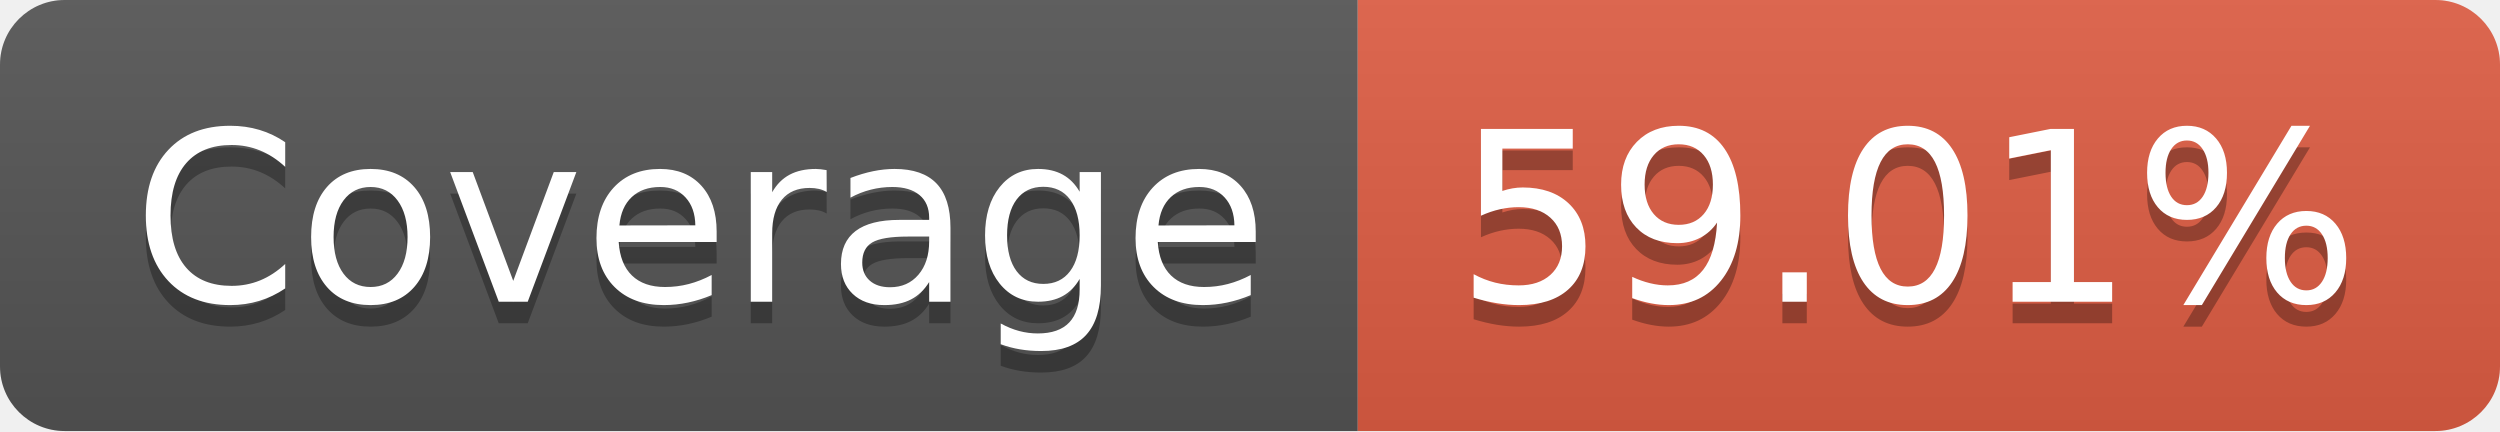
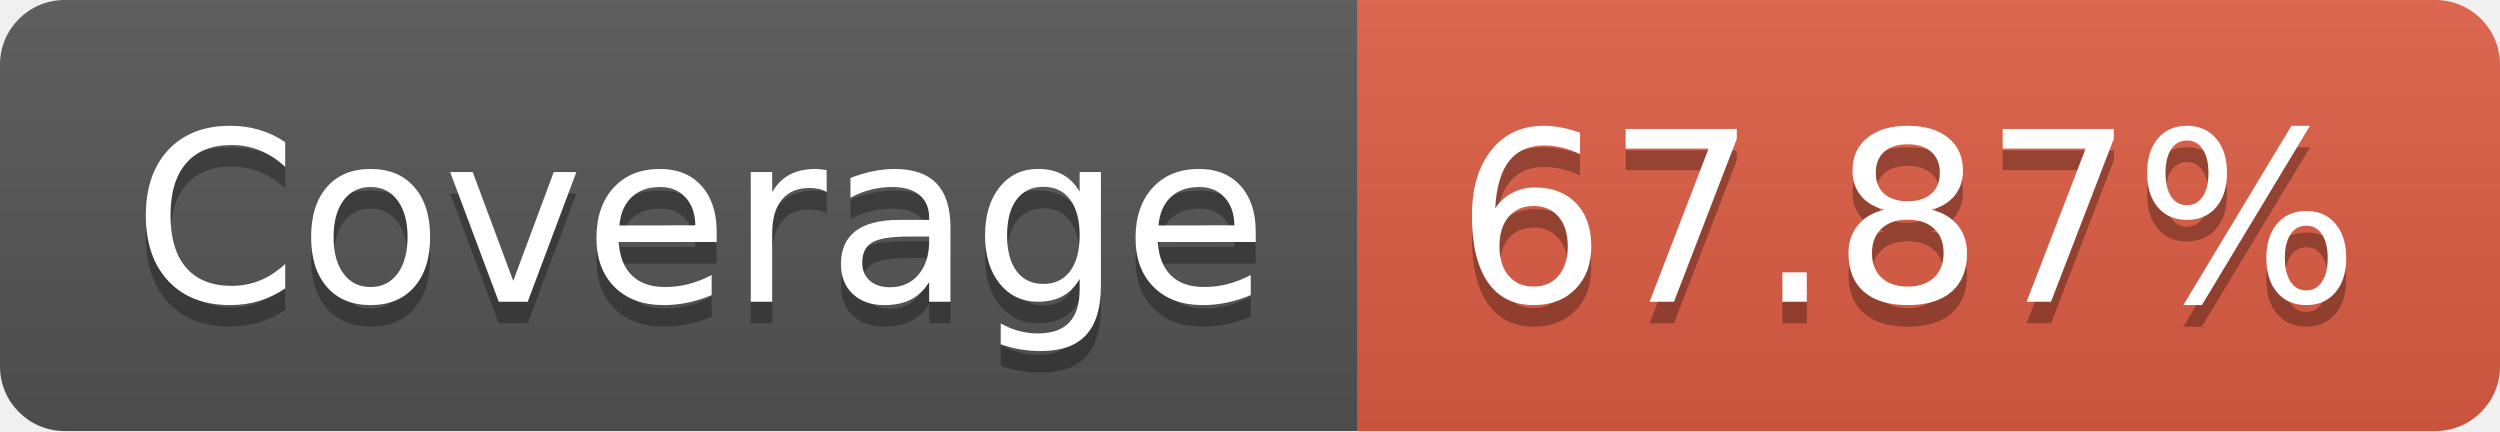
- <svg xmlns="http://www.w3.org/2000/svg" width="116" height="20" role="img" aria-label="Coverage: 59.01%">
+ <svg xmlns="http://www.w3.org/2000/svg" width="116" height="20" role="img" aria-label="Coverage: 67.87%">
  <linearGradient id="s" x2="0" y2="100%">
    <stop offset="0" stop-color="#bbb" stop-opacity=".1" />
    <stop offset="1" stop-opacity=".1" />
  </linearGradient>
  <clipPath id="r">
    <rect width="116" height="20" rx="3" fill="#fff" />
  </clipPath>
  <g clip-path="url(#r)">
    <rect width="63" height="20" fill="#555" />
    <rect x="63" width="53" height="20" fill="#e05d44" />
    <rect width="116" height="20" fill="url(#s)" />
  </g>
  <g fill="#fff" text-anchor="middle" font-family="Verdana,Geneva,DejaVu Sans,sans-serif" text-rendering="geometricPrecision" font-size="110">
    <text aria-hidden="true" x="325" y="150" fill="#010101" fill-opacity=".3" transform="scale(.1)" textLength="530">Coverage</text>
    <text x="325" y="140" transform="scale(.1)" fill="#fff" textLength="530">Coverage</text>
-     <text aria-hidden="true" x="885" y="150" fill="#010101" fill-opacity=".3" transform="scale(.1)" textLength="430">59.01%</text>
-     <text x="885" y="140" transform="scale(.1)" fill="#fff" textLength="430">59.01%</text>
+     <text aria-hidden="true" x="885" y="150" fill="#010101" fill-opacity=".3" transform="scale(.1)" textLength="430">67.87%</text>
+     <text x="885" y="140" transform="scale(.1)" fill="#fff" textLength="430">67.87%</text>
  </g>
</svg>
